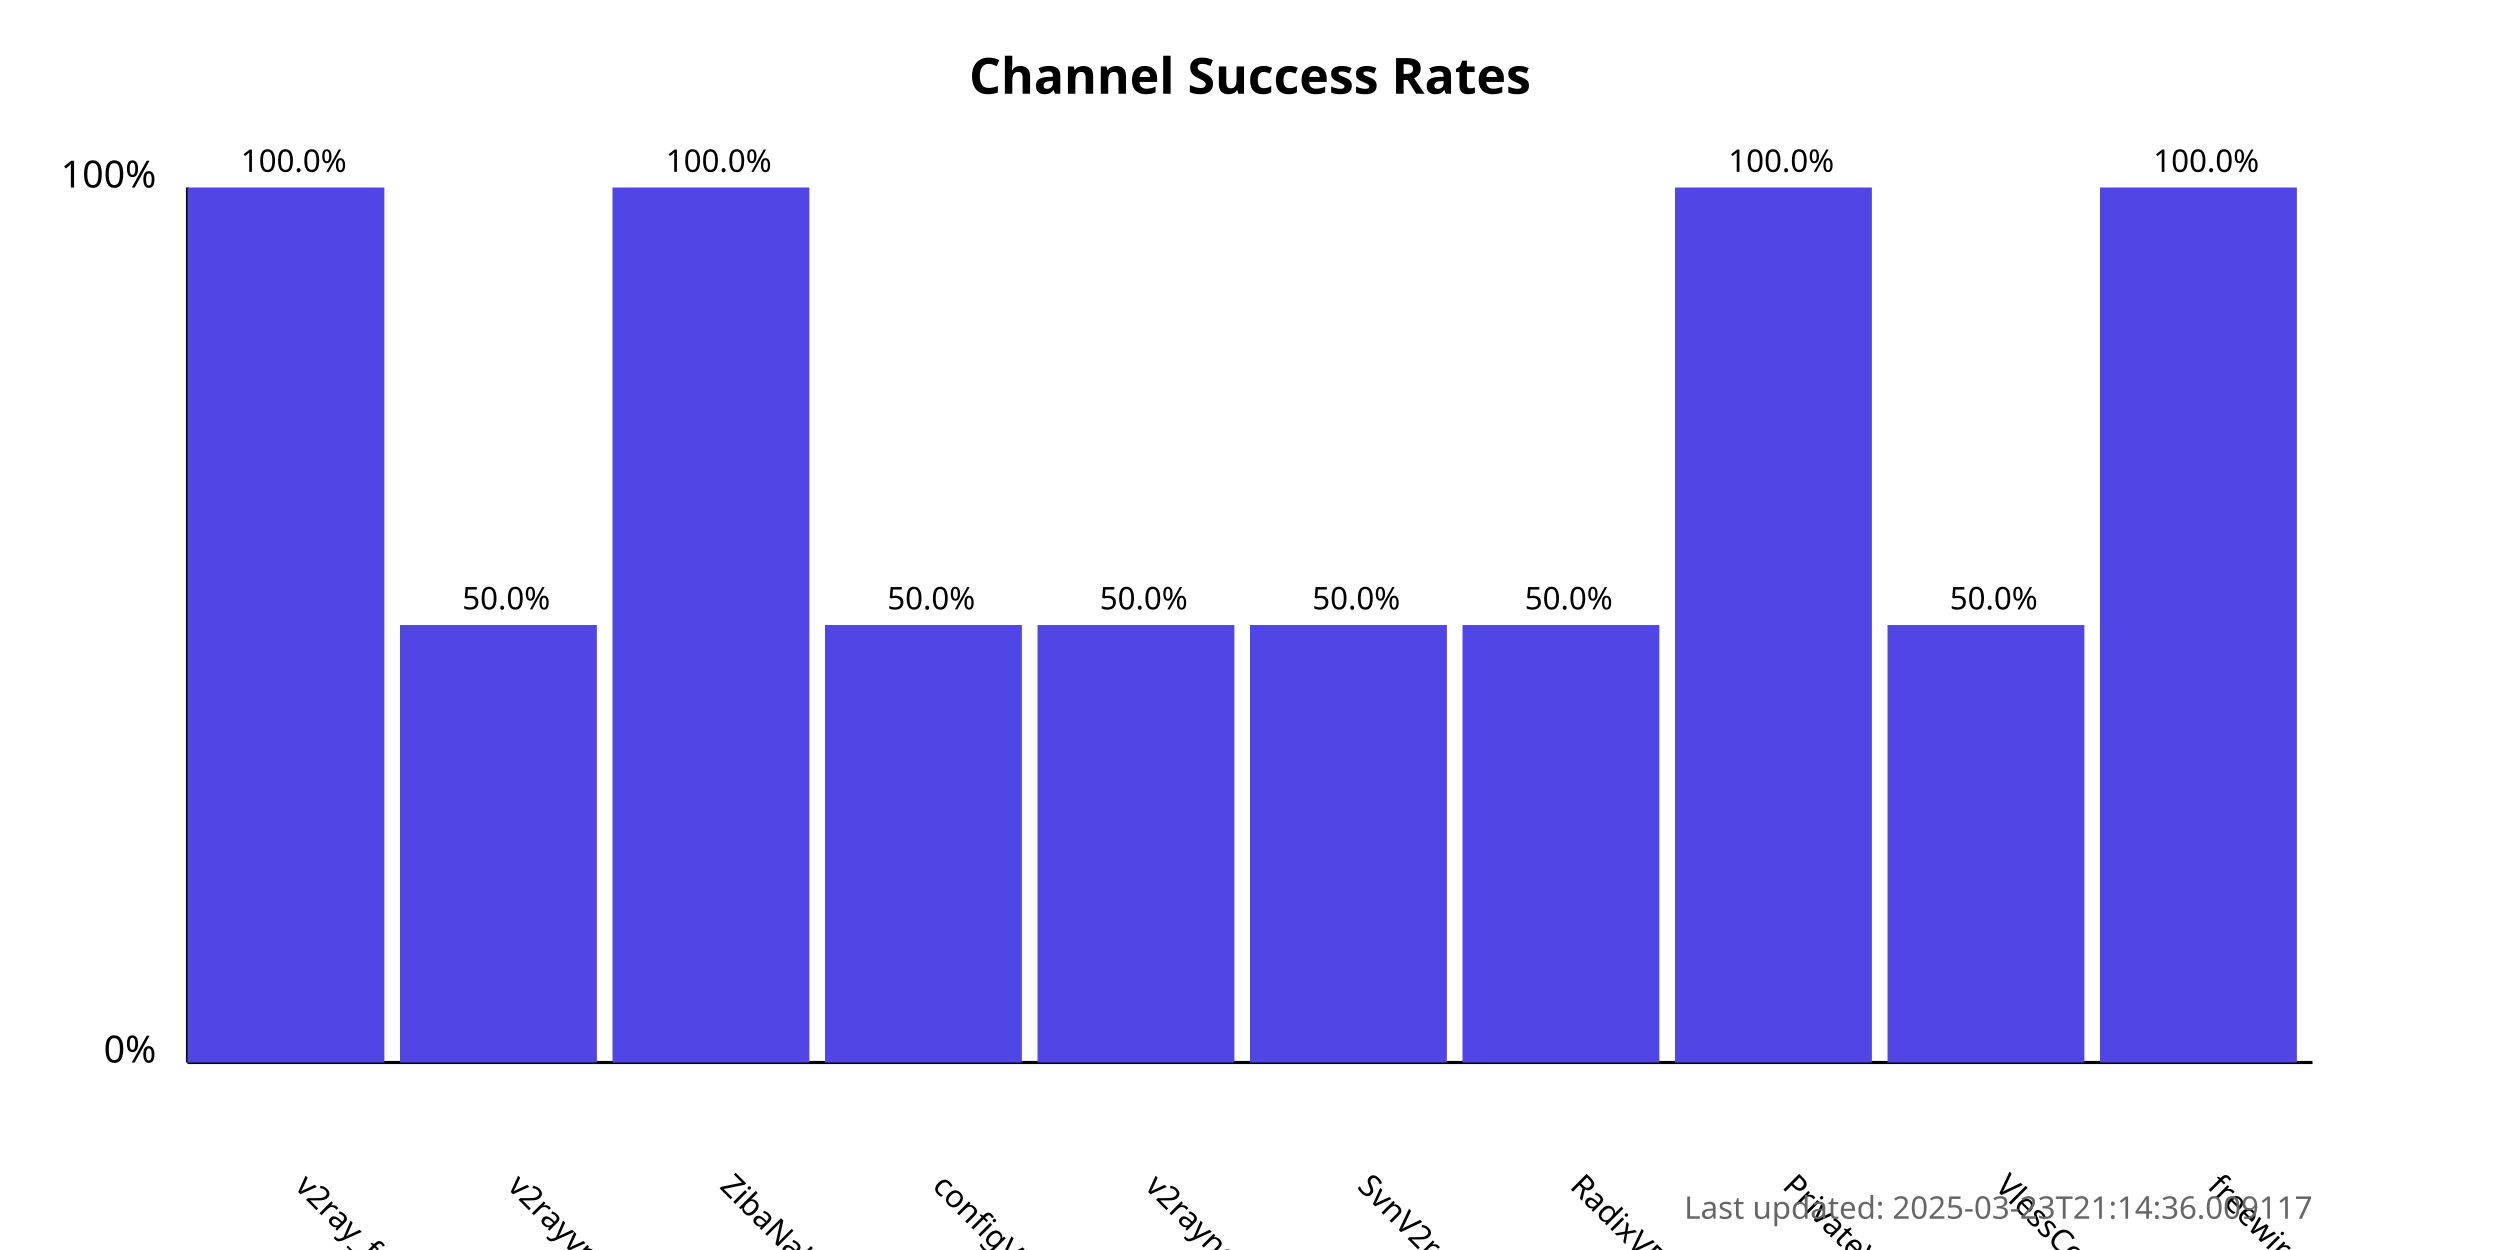
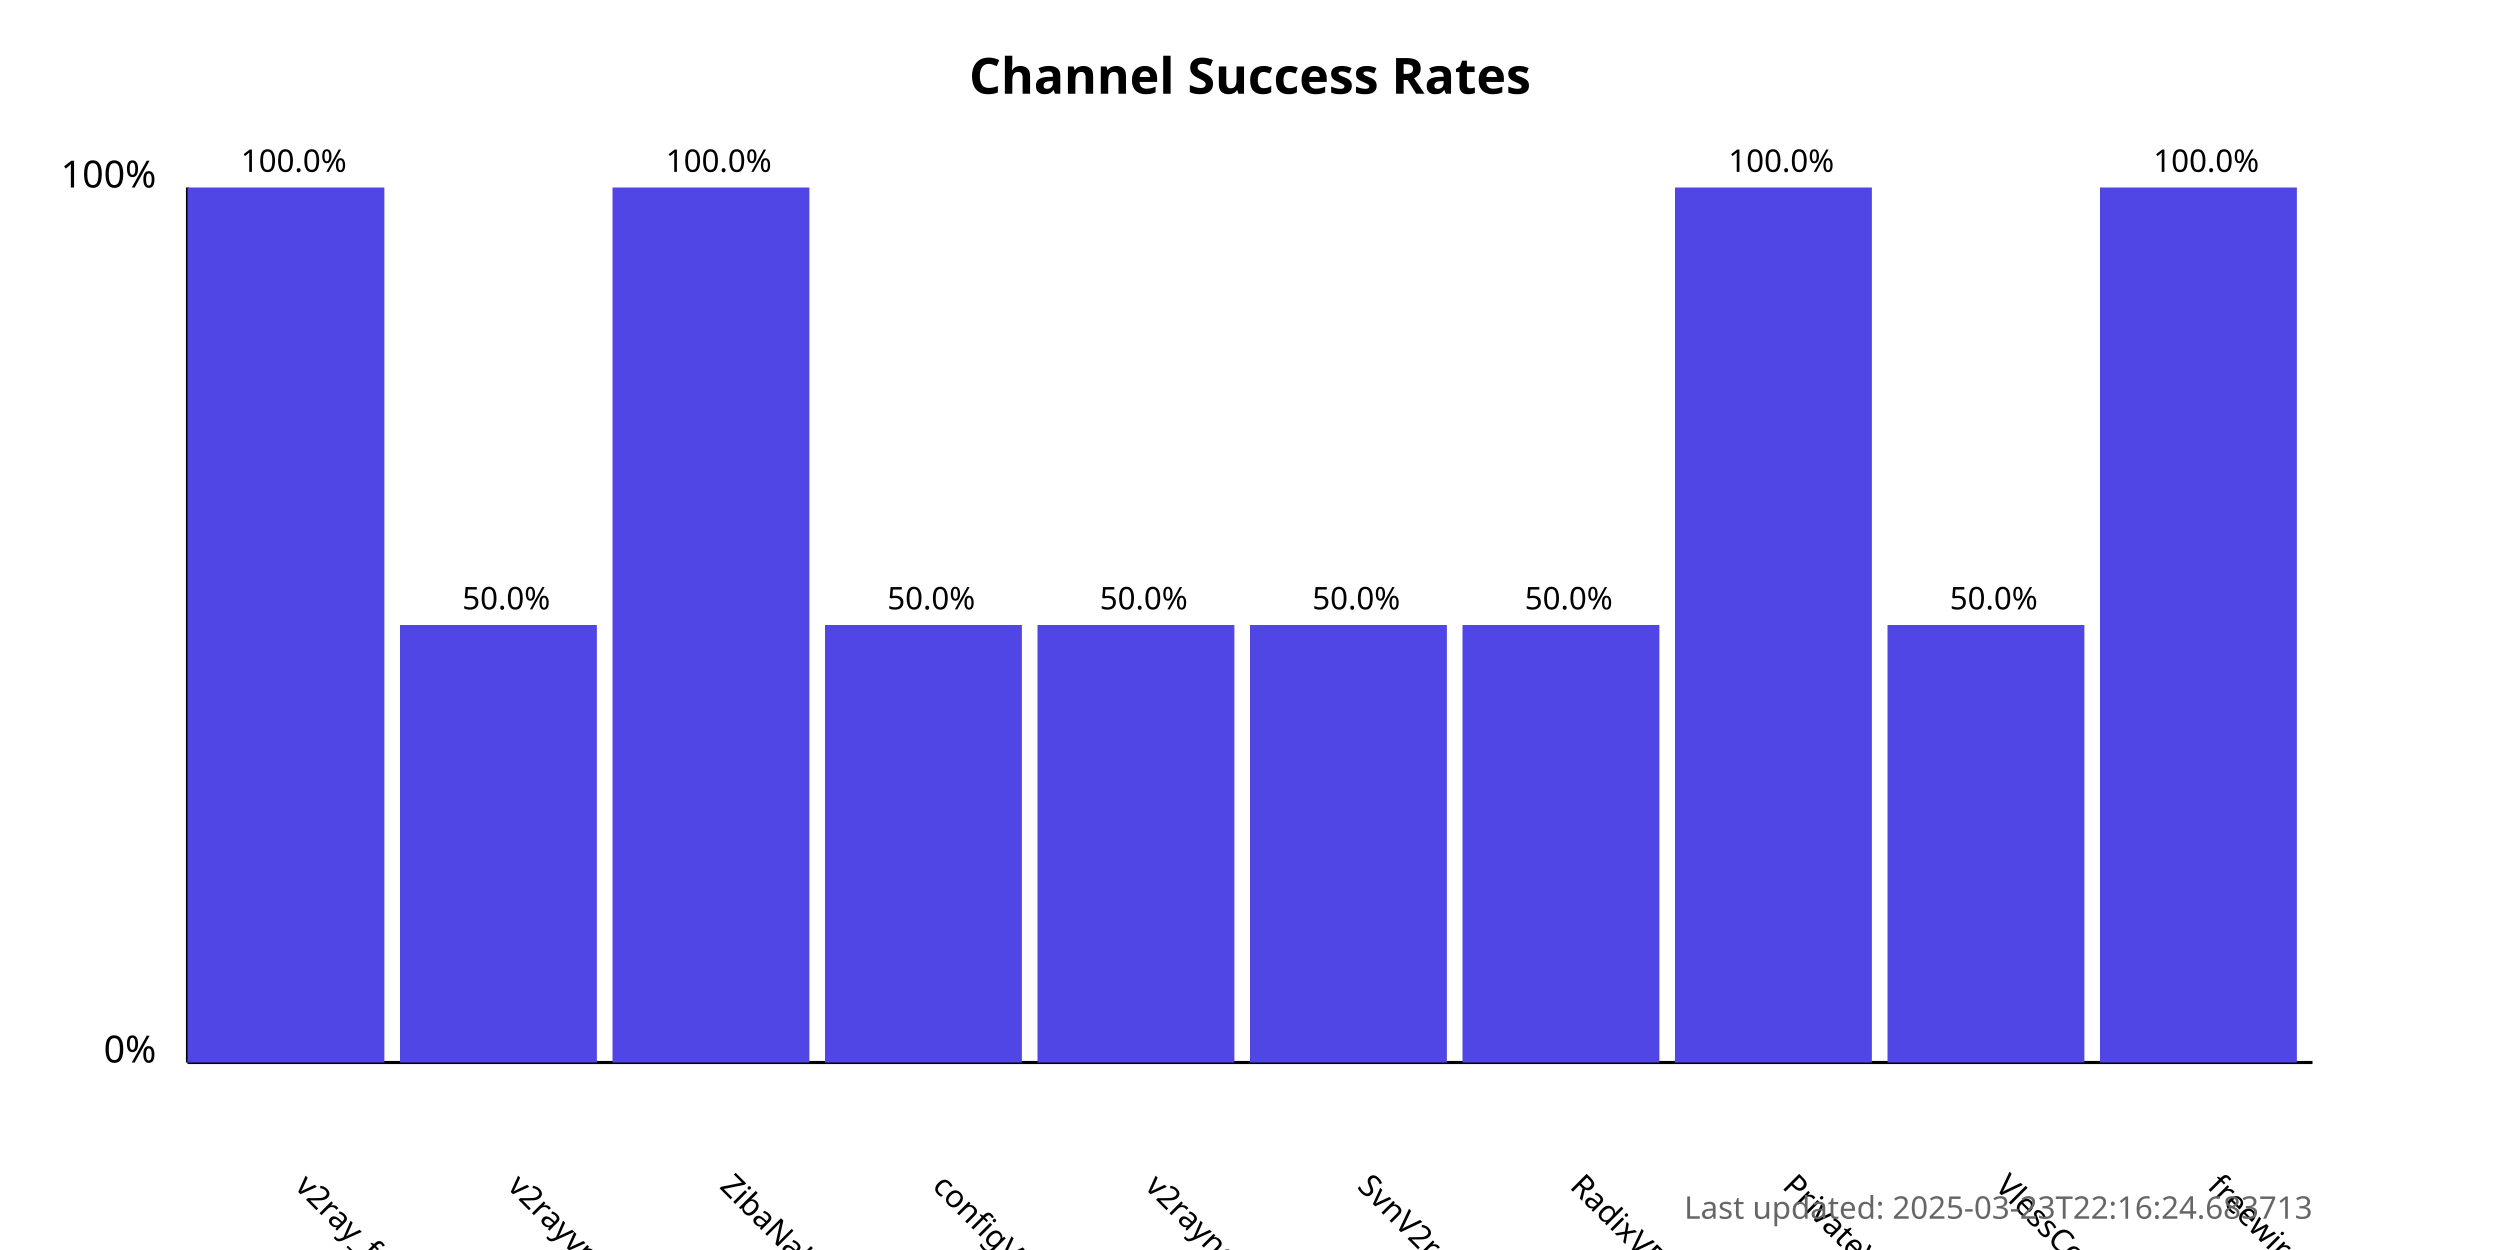
<svg xmlns="http://www.w3.org/2000/svg" width="800" height="400">
  <style>
            .chart-title { font: bold 16px sans-serif; }
            .axis-label { font: 12px sans-serif; }
            .tick-label { font: 10px sans-serif; }
            .bar { fill: #4f46e5; }
            .bar:hover { fill: #6366f1; }
            .timestamp { font: 10px sans-serif; fill: #666; }
        </style>
  <text x="400.0" y="30" text-anchor="middle" class="chart-title">
            Channel Success Rates
        </text>
  <line x1="60" y1="340" x2="60" y2="60" stroke="black" stroke-width="1" />
  <line x1="60" y1="340" x2="740" y2="340" stroke="black" stroke-width="1" />
  <text x="50" y="340" text-anchor="end" class="axis-label">0%</text>
  <text x="50" y="60" text-anchor="end" class="axis-label">100%</text>
  <g>
    <rect x="60" y="60.0" width="63.0" height="280.0" class="bar" />
    <text x="94.0" y="380" transform="rotate(45, 94.0, 380)" text-anchor="start" class="tick-label">
                v2ray_free_conf
            </text>
    <text x="94.0" y="55.0" text-anchor="middle" class="tick-label">
                100.0%
            </text>
  </g>
  <g>
    <rect x="128.0" y="200.0" width="63.0" height="140.0" class="bar" />
    <text x="162.0" y="380" transform="rotate(45, 162.0, 380)" text-anchor="start" class="tick-label">
                v2rayvpno
            </text>
    <text x="162.0" y="195.0" text-anchor="middle" class="tick-label">
                50.0%
            </text>
  </g>
  <g>
    <rect x="196.0" y="60.0" width="63.0" height="280.0" class="bar" />
    <text x="230.0" y="380" transform="rotate(45, 230.0, 380)" text-anchor="start" class="tick-label">
                ZibaNabz
            </text>
    <text x="230.0" y="55.0" text-anchor="middle" class="tick-label">
                100.0%
            </text>
  </g>
  <g>
    <rect x="264.0" y="200.0" width="63.0" height="140.0" class="bar" />
    <text x="298.0" y="380" transform="rotate(45, 298.0, 380)" text-anchor="start" class="tick-label">
                configV2rayForFree
            </text>
    <text x="298.0" y="195.0" text-anchor="middle" class="tick-label">
                50.0%
            </text>
  </g>
  <g>
    <rect x="332.0" y="200.0" width="63.0" height="140.0" class="bar" />
    <text x="366.0" y="380" transform="rotate(45, 366.0, 380)" text-anchor="start" class="tick-label">
                v2rayngvpn
            </text>
    <text x="366.0" y="195.0" text-anchor="middle" class="tick-label">
                50.0%
            </text>
  </g>
  <g>
    <rect x="400.0" y="200.0" width="63.0" height="140.0" class="bar" />
    <text x="434.0" y="380" transform="rotate(45, 434.0, 380)" text-anchor="start" class="tick-label">
                SvnV2ray
            </text>
    <text x="434.0" y="195.0" text-anchor="middle" class="tick-label">
                50.0%
            </text>
  </g>
  <g>
    <rect x="468.0" y="200.0" width="63.0" height="140.0" class="bar" />
    <text x="502.0" y="380" transform="rotate(45, 502.0, 380)" text-anchor="start" class="tick-label">
                RadixVPN
            </text>
    <text x="502.0" y="195.0" text-anchor="middle" class="tick-label">
                50.0%
            </text>
  </g>
  <g>
    <rect x="536.0" y="60.0" width="63.0" height="280.0" class="bar" />
    <text x="570.0" y="380" transform="rotate(45, 570.0, 380)" text-anchor="start" class="tick-label">
                PrivateVPNs
            </text>
    <text x="570.0" y="55.0" text-anchor="middle" class="tick-label">
                100.0%
            </text>
  </g>
  <g>
    <rect x="604.0" y="200.0" width="63.0" height="140.0" class="bar" />
    <text x="638.0" y="380" transform="rotate(45, 638.0, 380)" text-anchor="start" class="tick-label">
                VlessConfig
            </text>
    <text x="638.0" y="195.0" text-anchor="middle" class="tick-label">
                50.0%
            </text>
  </g>
  <g>
    <rect x="672.0" y="60.0" width="63.0" height="280.0" class="bar" />
    <text x="706.0" y="380" transform="rotate(45, 706.0, 380)" text-anchor="start" class="tick-label">
                freewireguard
            </text>
    <text x="706.0" y="55.0" text-anchor="middle" class="tick-label">
                100.0%
            </text>
  </g>
  <text x="740" y="390" text-anchor="end" class="timestamp">
-             Last updated: 2025-03-23T21:14:36.009117
+             Last updated: 2025-03-23T22:16:24.683713
        </text>
</svg>
